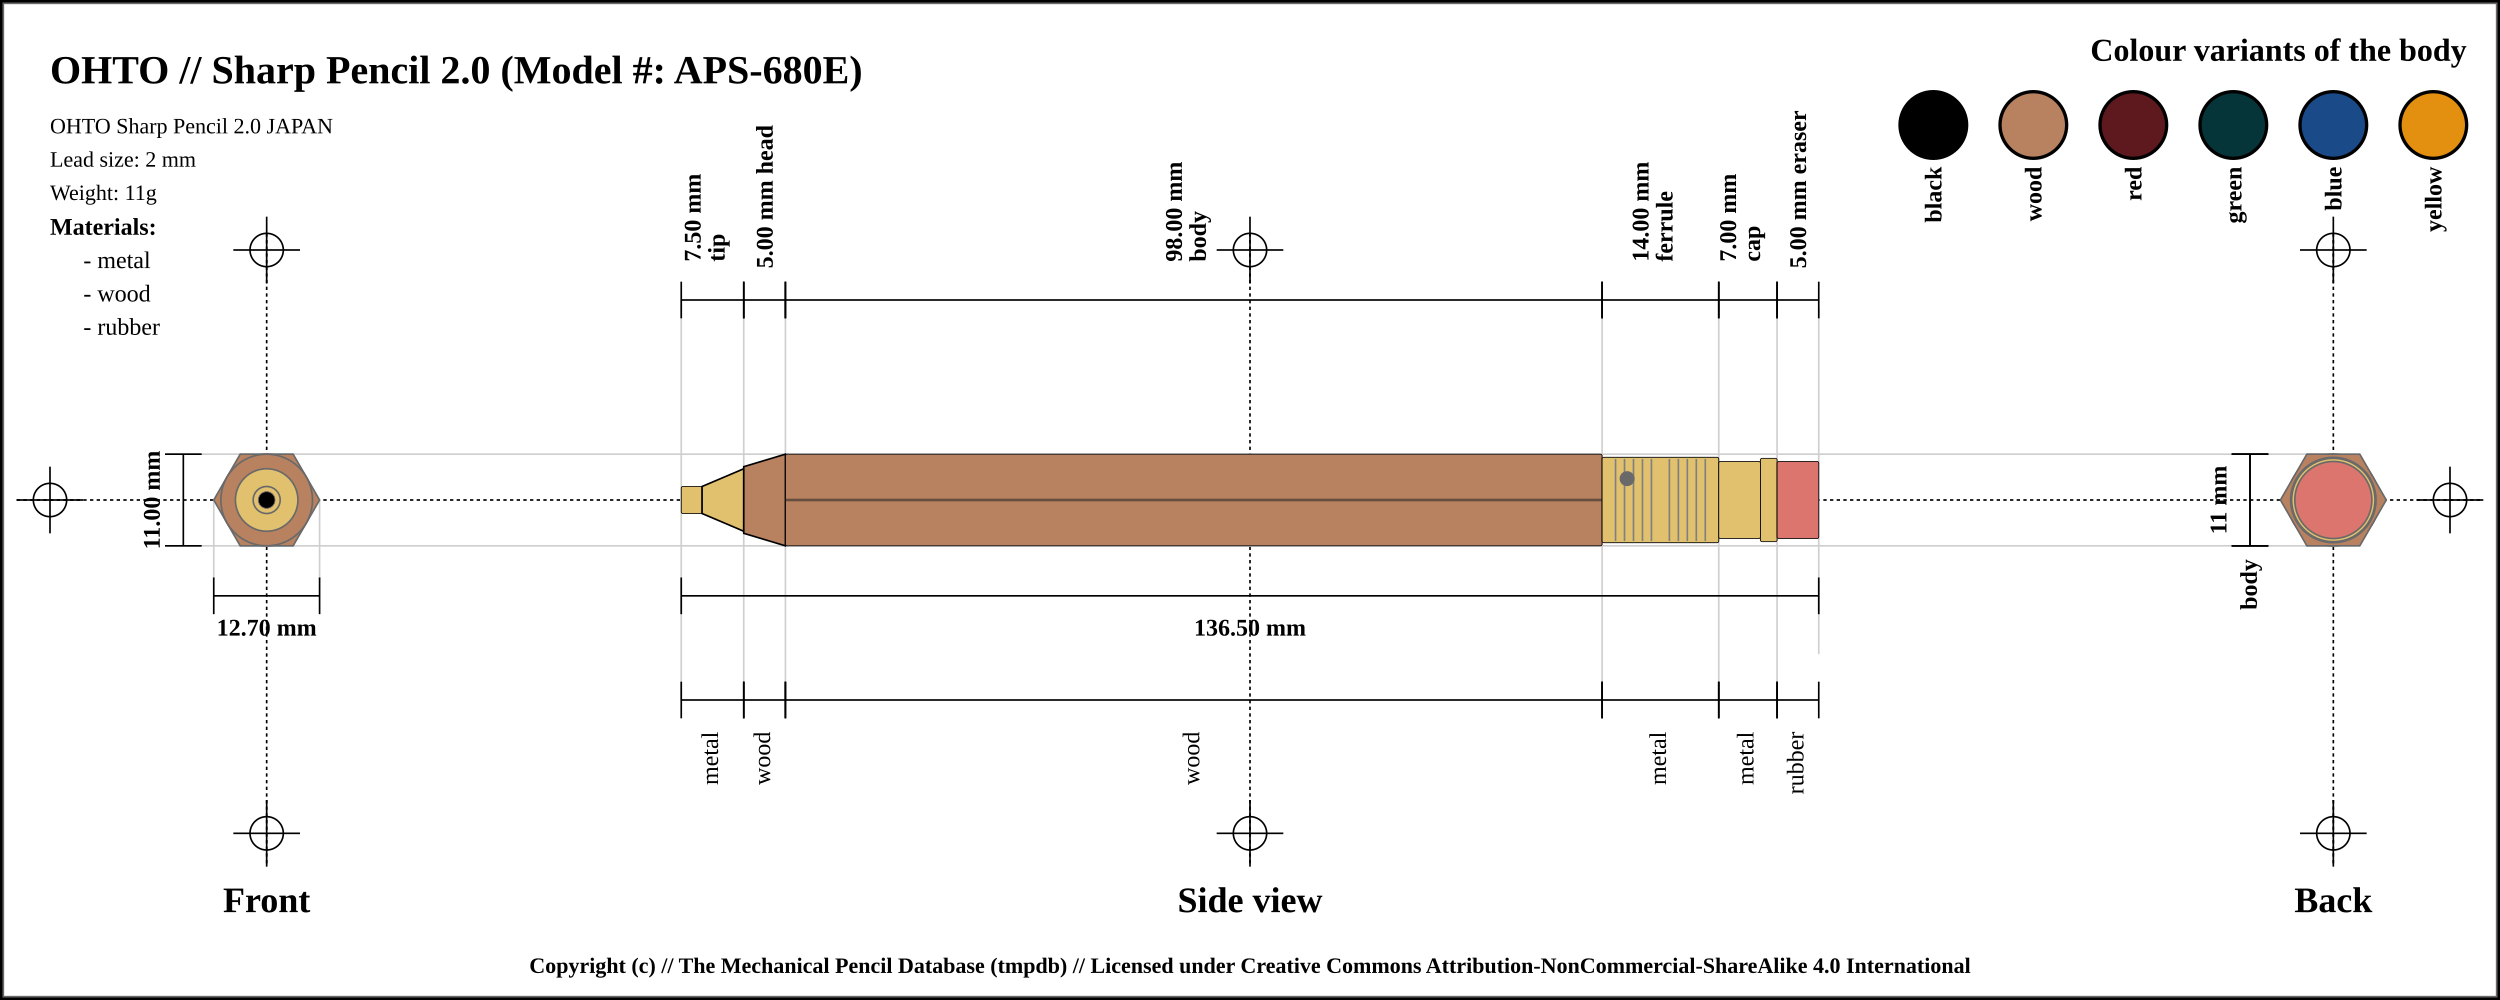
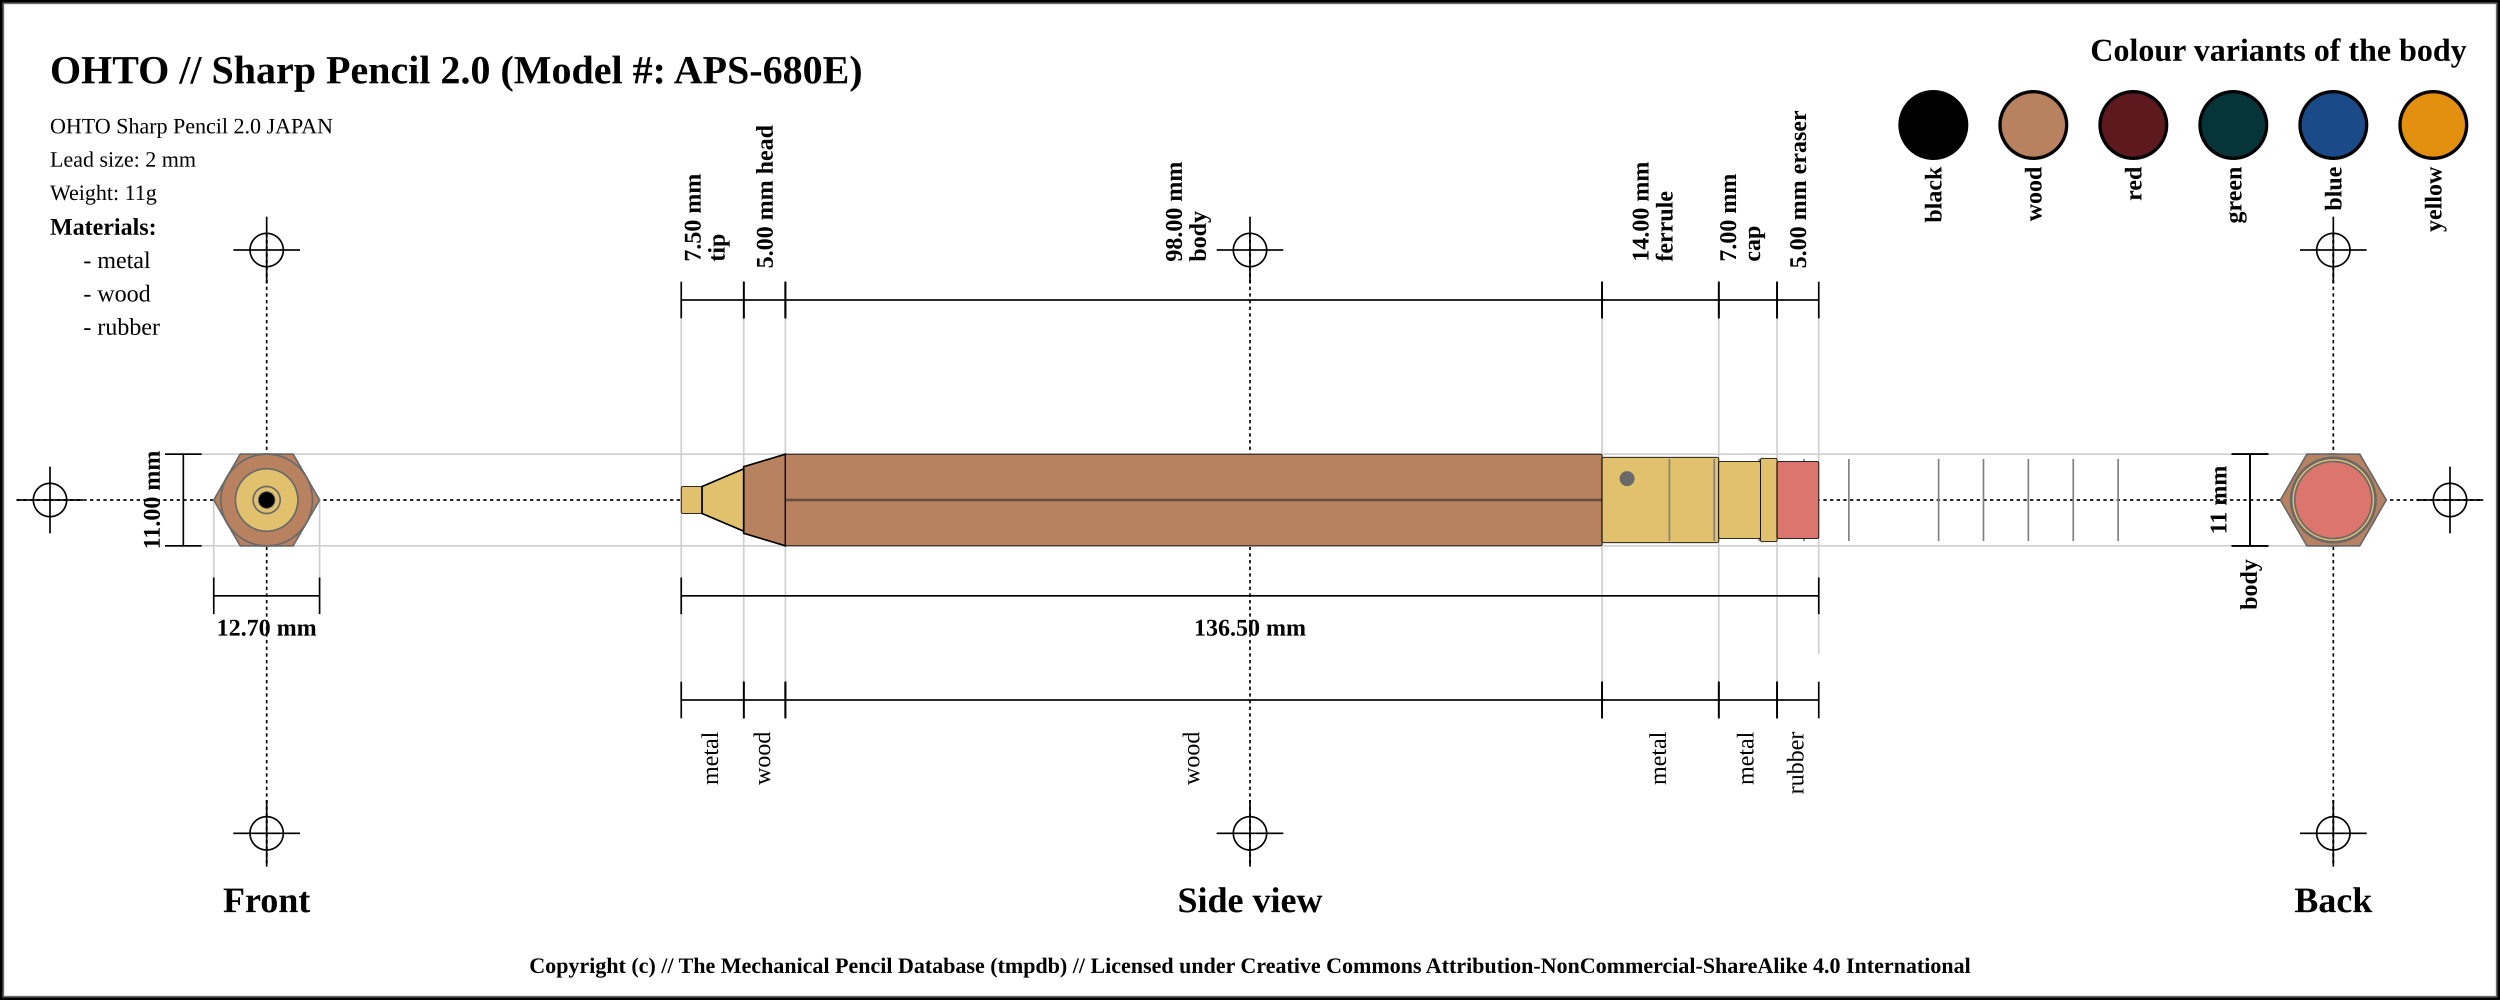
<svg xmlns="http://www.w3.org/2000/svg" width="1500" height="600">
  <pattern id="diagonalHatch" patternUnits="userSpaceOnUse" width="8" height="8">
    <rect width="6" height="6" fill="none" />
    <path stroke="dimgray" stroke-linecap="round" stroke-width="1" d="M 4,4 L 8,8" />
    <path stroke="dimgray" stroke-linecap="round" stroke-width="1" d="M 4,4 L 0,8" />
    <path stroke="gray" stroke-linecap="round" stroke-width="1" d="M 4,4 L 8,0" />
    <path stroke="gray" stroke-linecap="round" stroke-width="1" d="M 4,4 L 0,0" />
  </pattern>
  <rect x="0" y="0" width="1500" height="600" fill="white" stroke="black" stroke-width="4" />
  <rect x="2" y="2" width="1496" height="596" fill="white" stroke="dimgray" stroke-width="1" />
  <line x1="10" y1="300" x2="1490" y2="300" stroke="#000000" stroke-dasharray="2" stroke-width="1" />
  <line x1="10" y1="300" x2="50" y2="300" stroke="#000000" stroke-width="1" />
  <line x1="30" y1="280" x2="30" y2="320" stroke="#000000" stroke-width="1" />
  <circle r="10" cx="30" cy="300" fill="none" stroke="#000000" stroke-width="1" />
  <line x1="1450" y1="300" x2="1490" y2="300" stroke="#000000" stroke-width="1" />
  <line x1="1470" y1="280" x2="1470" y2="320" stroke="#000000" stroke-width="1" />
  <circle r="10" cx="1470" cy="300" fill="none" stroke="#000000" stroke-width="1" />
  <line x1="160" y1="140" x2="160" y2="520" stroke="#000000" stroke-dasharray="2" stroke-width="1" />
  <line x1="140" y1="150" x2="180" y2="150" stroke="#000000" stroke-width="1" />
  <line x1="160" y1="130" x2="160" y2="170" stroke="#000000" stroke-width="1" />
  <circle r="10" cx="160" cy="150" fill="none" stroke="#000000" stroke-width="1" />
  <line x1="140" y1="500" x2="180" y2="500" stroke="#000000" stroke-width="1" />
  <line x1="160" y1="480" x2="160" y2="520" stroke="#000000" stroke-width="1" />
  <circle r="10" cx="160" cy="500" fill="none" stroke="#000000" stroke-width="1" />
  <line x1="750" y1="140" x2="750" y2="520" stroke="#000000" stroke-dasharray="2" stroke-width="1" />
  <line x1="730" y1="150" x2="770" y2="150" stroke="#000000" stroke-width="1" />
  <line x1="750" y1="130" x2="750" y2="170" stroke="#000000" stroke-width="1" />
  <circle r="10" cx="750" cy="150" fill="none" stroke="#000000" stroke-width="1" />
  <line x1="730" y1="500" x2="770" y2="500" stroke="#000000" stroke-width="1" />
  <line x1="750" y1="480" x2="750" y2="520" stroke="#000000" stroke-width="1" />
  <circle r="10" cx="750" cy="500" fill="none" stroke="#000000" stroke-width="1" />
  <line x1="1400" y1="140" x2="1400" y2="520" stroke="#000000" stroke-dasharray="2" stroke-width="1" />
  <line x1="1380" y1="150" x2="1420" y2="150" stroke="#000000" stroke-width="1" />
  <line x1="1400" y1="130" x2="1400" y2="170" stroke="#000000" stroke-width="1" />
  <circle r="10" cx="1400" cy="150" fill="none" stroke="#000000" stroke-width="1" />
  <line x1="1380" y1="500" x2="1420" y2="500" stroke="#000000" stroke-width="1" />
  <line x1="1400" y1="480" x2="1400" y2="520" stroke="#000000" stroke-width="1" />
  <circle r="10" cx="1400" cy="500" fill="none" stroke="#000000" stroke-width="1" />
  <text x="30" y="50" font-size="2.0em" font-weight="bold"> OHTO // Sharp Pencil 2.0 (Model #: APS-680E)</text>
  <text x="30" y="80" font-size="1.1em"> OHTO Sharp Pencil 2.0 JAPAN</text>
  <text x="30" y="100" font-size="1.1em"> Lead size: 2 mm</text>
  <text x="30" y="120" font-size="1.1em"> Weight: 11g</text>
  <text x="1480" y="30" font-size="1.6em" font-weight="bold" text-anchor="end" dominant-baseline="central">Colour variants of the body</text>
  <rect x="1440" y="55" width="40" rx="50%" ry="50%" height="40" stroke="black" stroke-width="2" fill="#e38f0f" />
  <text x="1460" y="100" transform="rotate(-90, 1460, 100)" font-size="1.2em" font-weight="bold" text-anchor="end" dominant-baseline="central">yellow</text>
  <rect x="1380" y="55" width="40" rx="50%" ry="50%" height="40" stroke="black" stroke-width="2" fill="#1a4b88" />
  <text x="1400" y="100" transform="rotate(-90, 1400, 100)" font-size="1.2em" font-weight="bold" text-anchor="end" dominant-baseline="central">blue</text>
  <rect x="1320" y="55" width="40" rx="50%" ry="50%" height="40" stroke="black" stroke-width="2" fill="#053439" />
  <text x="1340" y="100" transform="rotate(-90, 1340, 100)" font-size="1.2em" font-weight="bold" text-anchor="end" dominant-baseline="central">green</text>
  <rect x="1260" y="55" width="40" rx="50%" ry="50%" height="40" stroke="black" stroke-width="2" fill="#5d191d" />
  <text x="1280" y="100" transform="rotate(-90, 1280, 100)" font-size="1.2em" font-weight="bold" text-anchor="end" dominant-baseline="central">red</text>
  <rect x="1200" y="55" width="40" rx="50%" ry="50%" height="40" stroke="black" stroke-width="2" fill="#b88160" />
  <text x="1220" y="100" transform="rotate(-90, 1220, 100)" font-size="1.2em" font-weight="bold" text-anchor="end" dominant-baseline="central">wood</text>
  <rect x="1140" y="55" width="40" rx="50%" ry="50%" height="40" stroke="black" stroke-width="2" fill="black" />
  <text x="1160" y="100" transform="rotate(-90, 1160, 100)" font-size="1.2em" font-weight="bold" text-anchor="end" dominant-baseline="central">black</text>
  <text x="30" y="136" font-size="1.2em" font-weight="bold" text-anchor="start" dominant-baseline="central">Materials:</text>
  <text x="50" y="156" font-size="1.2em" text-anchor="start" dominant-baseline="central"> - metal</text>
  <text x="50" y="176" font-size="1.2em" text-anchor="start" dominant-baseline="central"> - wood</text>
  <text x="50" y="196" font-size="1.2em" text-anchor="start" dominant-baseline="central"> - rubber</text>
  <line x1="100" y1="272.5" x2="1400" y2="272.5" stroke="#cfcfcf" stroke-width="1" />
  <line x1="100" y1="327.5" x2="1400" y2="327.5" stroke="#cfcfcf" stroke-width="1" />
  <line x1="128.246" y1="300" x2="128.246" y2="347.5" stroke="#cfcfcf" stroke-width="1" />
  <line x1="191.754" y1="300" x2="191.754" y2="347.5" stroke="#cfcfcf" stroke-width="1" />
  <line x1="408.75" y1="180" x2="408.75" y2="420" stroke="#cfcfcf" stroke-width="1" />
  <line x1="446.25" y1="180" x2="446.25" y2="420" stroke="#cfcfcf" stroke-width="1" />
  <line x1="471.25" y1="180" x2="471.25" y2="420" stroke="#cfcfcf" stroke-width="1" />
  <line x1="961.25" y1="180" x2="961.25" y2="420" stroke="#cfcfcf" stroke-width="1" />
  <line x1="1031.25" y1="180" x2="1031.25" y2="420" stroke="#cfcfcf" stroke-width="1" />
  <line x1="1066.25" y1="180" x2="1066.25" y2="420" stroke="#cfcfcf" stroke-width="1" />
  <line x1="1091.25" y1="184.5" x2="1091.25" y2="392.5" stroke="#cfcfcf" stroke-width="1" />
  <text x="160" y="540" font-size="1.8em" font-weight="bold" text-anchor="middle" dominant-baseline="central">Front</text>
  <text x="750" y="540" font-size="1.8em" font-weight="bold" text-anchor="middle" dominant-baseline="central">Side view</text>
  <text x="1400" y="540" font-size="1.8em" font-weight="bold" text-anchor="middle" dominant-baseline="central">Back</text>
  <line x1="99" y1="272.5" x2="121" y2="272.5" stroke="black" stroke-width="1" />
  <line x1="110" y1="272.5" x2="110" y2="327.5" stroke="black" stroke-width="1" />
  <line x1="99" y1="327.5" x2="121" y2="327.5" stroke="black" stroke-width="1" />
  <text x="91" y="300" transform="rotate(-90, 91, 300)" font-size="1.2em" font-weight="bold" text-anchor="middle" dominant-baseline="central" fill="black">11.00 mm</text>
  <line x1="128.246" y1="346.5" x2="128.246" y2="368.5" stroke="black" stroke-width="1" />
  <line x1="128.246" y1="357.5" x2="191.754" y2="357.5" stroke="black" stroke-width="1" />
  <line x1="191.754" y1="346.5" x2="191.754" y2="368.5" stroke="black" stroke-width="1" />
  <text x="160" y="376.5" font-size="1.2em" font-weight="bold" text-anchor="middle" dominant-baseline="central" fill="black">
    <tspan x="160" dy="0">12.70 mm</tspan>
  </text>
  <line x1="408.75" y1="169" x2="408.75" y2="191" stroke="black" stroke-width="1" />
  <line x1="408.75" y1="180" x2="446.25" y2="180" stroke="black" stroke-width="1" />
  <line x1="446.25" y1="169" x2="446.25" y2="191" stroke="black" stroke-width="1" />
  <text x="427.5" y="161" font-size="1.2em" transform="rotate(-90, 415.5, 161)" font-weight="bold" text-anchor="start" dominant-baseline="central" fill="black">
    <tspan x="419.5" dy="0">7.50 mm</tspan>
    <tspan x="419.5" dy="1em">tip</tspan>
  </text>
  <line x1="446.25" y1="169" x2="446.25" y2="191" stroke="black" stroke-width="1" />
  <line x1="446.25" y1="180" x2="471.25" y2="180" stroke="black" stroke-width="1" />
  <line x1="471.25" y1="169" x2="471.25" y2="191" stroke="black" stroke-width="1" />
  <text x="458.75" y="161" font-size="1.2em" transform="rotate(-90, 458.75, 161)" font-weight="bold" text-anchor="start" dominant-baseline="central" fill="black">
    <tspan x="458.75" dy="0">5.00 mm head</tspan>
  </text>
  <line x1="471.25" y1="169" x2="471.25" y2="191" stroke="black" stroke-width="1" />
  <line x1="471.25" y1="180" x2="961.25" y2="180" stroke="black" stroke-width="1" />
  <line x1="961.25" y1="169" x2="961.25" y2="191" stroke="black" stroke-width="1" />
  <text x="716.25" y="161" font-size="1.2em" transform="rotate(-90, 704.25, 161)" font-weight="bold" text-anchor="start" dominant-baseline="central" fill="black">
    <tspan x="708.25" dy="0">98.00 mm</tspan>
    <tspan x="708.25" dy="1em">body</tspan>
  </text>
  <line x1="961.25" y1="169" x2="961.25" y2="191" stroke="black" stroke-width="1" />
  <line x1="961.25" y1="180" x2="1031.25" y2="180" stroke="black" stroke-width="1" />
  <line x1="1031.25" y1="169" x2="1031.25" y2="191" stroke="black" stroke-width="1" />
  <text x="996.25" y="161" font-size="1.2em" transform="rotate(-90, 984.25, 161)" font-weight="bold" text-anchor="start" dominant-baseline="central" fill="black">
    <tspan x="988.25" dy="0">14.00 mm</tspan>
    <tspan x="988.25" dy="1em">ferrule</tspan>
  </text>
  <line x1="1031.25" y1="169" x2="1031.25" y2="191" stroke="black" stroke-width="1" />
  <line x1="1031.25" y1="180" x2="1066.25" y2="180" stroke="black" stroke-width="1" />
  <line x1="1066.25" y1="169" x2="1066.25" y2="191" stroke="black" stroke-width="1" />
  <text x="1048.75" y="161" font-size="1.2em" transform="rotate(-90, 1036.75, 161)" font-weight="bold" text-anchor="start" dominant-baseline="central" fill="black">
    <tspan x="1040.75" dy="0">7.00 mm</tspan>
    <tspan x="1040.75" dy="1em">cap</tspan>
  </text>
  <line x1="1066.25" y1="169" x2="1066.25" y2="191" stroke="black" stroke-width="1" />
  <line x1="1066.25" y1="180" x2="1091.25" y2="180" stroke="black" stroke-width="1" />
  <line x1="1091.25" y1="169" x2="1091.25" y2="191" stroke="black" stroke-width="1" />
  <text x="1078.75" y="161" font-size="1.2em" transform="rotate(-90, 1078.75, 161)" font-weight="bold" text-anchor="start" dominant-baseline="central" fill="black">
    <tspan x="1078.75" dy="0">5.00 mm eraser</tspan>
  </text>
  <line x1="408.75" y1="346.5" x2="408.75" y2="368.5" stroke="black" stroke-width="1" />
  <line x1="408.75" y1="357.5" x2="1091.25" y2="357.5" stroke="black" stroke-width="1" />
  <line x1="1091.25" y1="346.5" x2="1091.25" y2="368.5" stroke="black" stroke-width="1" />
  <text x="750" y="376.5" font-size="1.2em" font-weight="bold" text-anchor="middle" dominant-baseline="central" fill="black">
    <tspan x="750" dy="0">136.50 mm</tspan>
  </text>
  <line x1="408.75" y1="409" x2="408.75" y2="431" stroke="black" stroke-width="1" />
  <line x1="408.75" y1="420" x2="446.25" y2="420" stroke="black" stroke-width="1" />
  <line x1="446.25" y1="409" x2="446.25" y2="431" stroke="black" stroke-width="1" />
  <text x="427.5" y="439" font-size="1.2em" transform="rotate(-90, 427.5, 439)" text-anchor="end" dominant-baseline="middle" fill="black">
    <tspan x="427.5" dy="0">metal</tspan>
  </text>
  <line x1="446.25" y1="409" x2="446.25" y2="431" stroke="black" stroke-width="1" />
  <line x1="446.25" y1="420" x2="471.25" y2="420" stroke="black" stroke-width="1" />
  <line x1="471.25" y1="409" x2="471.25" y2="431" stroke="black" stroke-width="1" />
  <text x="458.75" y="439" font-size="1.2em" transform="rotate(-90, 458.75, 439)" text-anchor="end" dominant-baseline="middle" fill="black">
    <tspan x="458.75" dy="0">wood</tspan>
  </text>
  <line x1="471.25" y1="409" x2="471.25" y2="431" stroke="black" stroke-width="1" />
  <line x1="471.25" y1="420" x2="961.25" y2="420" stroke="black" stroke-width="1" />
  <line x1="961.25" y1="409" x2="961.25" y2="431" stroke="black" stroke-width="1" />
  <text x="716.25" y="439" font-size="1.2em" transform="rotate(-90, 716.25, 439)" text-anchor="end" dominant-baseline="middle" fill="black">
    <tspan x="716.25" dy="0">wood</tspan>
  </text>
  <line x1="961.25" y1="409" x2="961.25" y2="431" stroke="black" stroke-width="1" />
  <line x1="961.25" y1="420" x2="1031.25" y2="420" stroke="black" stroke-width="1" />
  <line x1="1031.25" y1="409" x2="1031.25" y2="431" stroke="black" stroke-width="1" />
  <text x="996.25" y="439" font-size="1.2em" transform="rotate(-90, 996.25, 439)" text-anchor="end" dominant-baseline="middle" fill="black">
    <tspan x="996.25" dy="0">metal</tspan>
  </text>
  <line x1="1031.25" y1="409" x2="1031.25" y2="431" stroke="black" stroke-width="1" />
  <line x1="1031.25" y1="420" x2="1066.25" y2="420" stroke="black" stroke-width="1" />
  <line x1="1066.25" y1="409" x2="1066.25" y2="431" stroke="black" stroke-width="1" />
  <text x="1048.75" y="439" font-size="1.2em" transform="rotate(-90, 1048.75, 439)" text-anchor="end" dominant-baseline="middle" fill="black">
    <tspan x="1048.75" dy="0">metal</tspan>
  </text>
  <line x1="1066.25" y1="409" x2="1066.25" y2="431" stroke="black" stroke-width="1" />
  <line x1="1066.25" y1="420" x2="1091.25" y2="420" stroke="black" stroke-width="1" />
  <line x1="1091.25" y1="409" x2="1091.25" y2="431" stroke="black" stroke-width="1" />
  <text x="1078.75" y="439" font-size="1.2em" transform="rotate(-90, 1078.75, 439)" text-anchor="end" dominant-baseline="middle" fill="black">
    <tspan x="1078.75" dy="0">rubber</tspan>
  </text>
  <line x1="1339" y1="272.5" x2="1361" y2="272.5" stroke="black" stroke-width="1" />
  <line x1="1350" y1="272.5" x2="1350" y2="327.5" stroke="black" stroke-width="1" />
  <line x1="1339" y1="327.5" x2="1361" y2="327.5" stroke="black" stroke-width="1" />
  <text x="1331" y="300" transform="rotate(-90, 1331, 300)" font-size="1.2em" font-weight="bold" text-anchor="middle" dominant-baseline="central" fill="black">11 mm</text>
  <line x1="1339" y1="272.5" x2="1361" y2="272.5" stroke="black" stroke-width="1" />
  <line x1="1350" y1="272.5" x2="1350" y2="327.5" stroke="black" stroke-width="1" />
  <line x1="1339" y1="327.5" x2="1361" y2="327.5" stroke="black" stroke-width="1" />
  <text x="1350" y="335.5" transform="rotate(-90, 1350, 335.5)" font-weight="bold" font-size="1.2em" text-anchor="end" dominant-baseline="middle" fill="black">body</text>
  <rect x="408.75" y="291.875" width="12.5" height="16.25" rx="1" ry="1" stroke-width="0.5" stroke="black" fill="#E1C16E" />
  <path d="M421.25 291.875 L446.25 281.25 L446.25 318.75 L421.25 308.125 Z" stroke-width="1" stroke="black" fill="#E1C16E" />
  <path d="M446.25 280 L471.25 272.5 L471.25 327.5 L446.25 320 Z" stroke-width="1" stroke="black" fill="#b88160" />
  <rect x="471.25" y="272.5" width="490" height="55" rx="1" ry="1" stroke-width="0.5" stroke="black" fill="#b88160" />
  <line x1="471.25" y1="300" x2="961.25" y2="300" stroke-width="1.5" stroke="black" fill="none" stroke-opacity="0.5" />
  <line x1="471.25" y1="300" x2="961.25" y2="300" stroke-width="0.5" stroke="gray" fill="none" stroke-opacity="0.5" />
  <rect x="961.25" y="274.375" width="70" height="51.25" rx="1" ry="1" stroke-width="0.5" stroke="black" fill="#E1C16E" />
-   <line x1="969.327" y1="275.375" x2="969.327" y2="324.625" stroke-width="1" stroke="gray" />
-   <line x1="974.712" y1="275.375" x2="974.712" y2="324.625" stroke-width="1" stroke="gray" />
-   <line x1="980.096" y1="275.375" x2="980.096" y2="324.625" stroke-width="1" stroke="gray" />
-   <line x1="985.481" y1="275.375" x2="985.481" y2="324.625" stroke-width="1" stroke="gray" />
-   <line x1="990.865" y1="275.375" x2="990.865" y2="324.625" stroke-width="1" stroke="gray" />
  <line x1="1001.635" y1="275.375" x2="1001.635" y2="324.625" stroke-width="1" stroke="gray" />
-   <line x1="1007.019" y1="275.375" x2="1007.019" y2="324.625" stroke-width="1" stroke="gray" />
-   <line x1="1012.404" y1="275.375" x2="1012.404" y2="324.625" stroke-width="1" stroke="gray" />
-   <line x1="1017.788" y1="275.375" x2="1017.788" y2="324.625" stroke-width="1" stroke="gray" />
-   <line x1="1023.173" y1="275.375" x2="1023.173" y2="324.625" stroke-width="1" stroke="gray" />
+   <line x1="1028.558" y1="275.375" x2="1028.558" y2="324.625" stroke-width="1" stroke="gray" />
+   <line x1="1055.481" y1="275.375" x2="1055.481" y2="324.625" stroke-width="1" stroke="gray" />
+   <line x1="1082.404" y1="275.375" x2="1082.404" y2="324.625" stroke-width="1" stroke="gray" />
+   <line x1="1109.327" y1="275.375" x2="1109.327" y2="324.625" stroke-width="1" stroke="gray" />
+   <line x1="1163.173" y1="275.375" x2="1163.173" y2="324.625" stroke-width="1" stroke="gray" />
+   <line x1="1190.096" y1="275.375" x2="1190.096" y2="324.625" stroke-width="1" stroke="gray" />
+   <line x1="1217.019" y1="275.375" x2="1217.019" y2="324.625" stroke-width="1" stroke="gray" />
+   <line x1="1243.942" y1="275.375" x2="1243.942" y2="324.625" stroke-width="1" stroke="gray" />
+   <line x1="1270.865" y1="275.375" x2="1270.865" y2="324.625" stroke-width="1" stroke="gray" />
  <circle r="4" cx="976.25" cy="287.188" stroke="dimgray" stroke-width="1" fill="dimGray" />
  <rect x="1031.25" y="276.875" width="25" height="46.25" rx="1" ry="1" stroke-width="0.5" stroke="black" fill="#E1C16E" />
  <rect x="1056.25" y="275" width="10" height="50" rx="1" ry="1" stroke-width="0.5" stroke="black" fill="#E1C16E" />
  <rect x="1066.25" y="276.875" width="25" height="46.25" rx="1" ry="1" stroke-width="0.5" stroke="black" fill="#db756d" />
  <circle r="23.125" cx="160" cy="300" fill="#db756d" stroke="dimgray" stroke-width="1" />
  <circle r="25" cx="160" cy="300" fill="#E1C16E" stroke="dimgray" stroke-width="1" />
  <circle r="23.125" cx="160" cy="300" fill="#E1C16E" stroke="dimgray" stroke-width="1" />
  <circle r="25.625" cx="160" cy="300" fill="#E1C16E" stroke="dimgray" stroke-width="1" />
  <polygon points="144.123,272.5 175.877,272.5 191.754,300 175.877,327.5 144.123,327.5 128.246,300 " stroke="dimgray" stroke-width="1" fill="#b88160" />
  <circle r="20" cx="160" cy="300" stroke="dimgray" stroke-width="1" fill="#b88160" />
  <circle r="27.5" cx="160" cy="300" stroke="dimgray" stroke-width="1" fill="#b88160" />
  <circle r="8.125" cx="160" cy="300" stroke="dimgray" stroke-width="1" fill="#E1C16E" />
  <circle r="18.75" cx="160" cy="300" stroke="dimgray" stroke-width="1" fill="#E1C16E" />
  <circle r="8.125" cx="160" cy="300" fill="#E1C16E" stroke="dimgray" stroke-width="1" />
  <circle r="5" cx="160" cy="300" fill="black" stroke="dimgray" stroke-width="0.5" />
  <circle r="8.125" cx="1400" cy="300" fill="#E1C16E" stroke="dimgray" stroke-width="1" />
  <circle r="8.125" cx="1400" cy="300" stroke="dimgray" stroke-width="1" fill="#E1C16E" />
  <circle r="18.75" cx="1400" cy="300" stroke="dimgray" stroke-width="1" fill="#E1C16E" />
  <circle r="20" cx="1400" cy="300" stroke="dimgray" stroke-width="1" fill="#b88160" />
  <circle r="27.5" cx="1400" cy="300" stroke="dimgray" stroke-width="1" fill="#b88160" />
  <polygon points="1384.123,272.5 1415.877,272.5 1431.754,300 1415.877,327.5 1384.123,327.5 1368.246,300 " stroke="dimgray" stroke-width="1" fill="#b88160" />
  <circle r="25.625" cx="1400" cy="300" fill="#E1C16E" stroke="dimgray" stroke-width="1" />
  <circle r="23.125" cx="1400" cy="300" fill="#E1C16E" stroke="dimgray" stroke-width="1" />
  <circle r="25" cx="1400" cy="300" fill="#E1C16E" stroke="dimgray" stroke-width="1" />
  <circle r="23.125" cx="1400" cy="300" fill="#db756d" stroke="dimgray" stroke-width="1" />
  <text x="50%" y="580" font-size="1.1em" font-weight="bold" text-anchor="middle" dominant-baseline="middle">Copyright (c) // The Mechanical Pencil Database (tmpdb) // Licensed under Creative Commons Attribution-NonCommercial-ShareAlike 4.0 International</text>
</svg>
